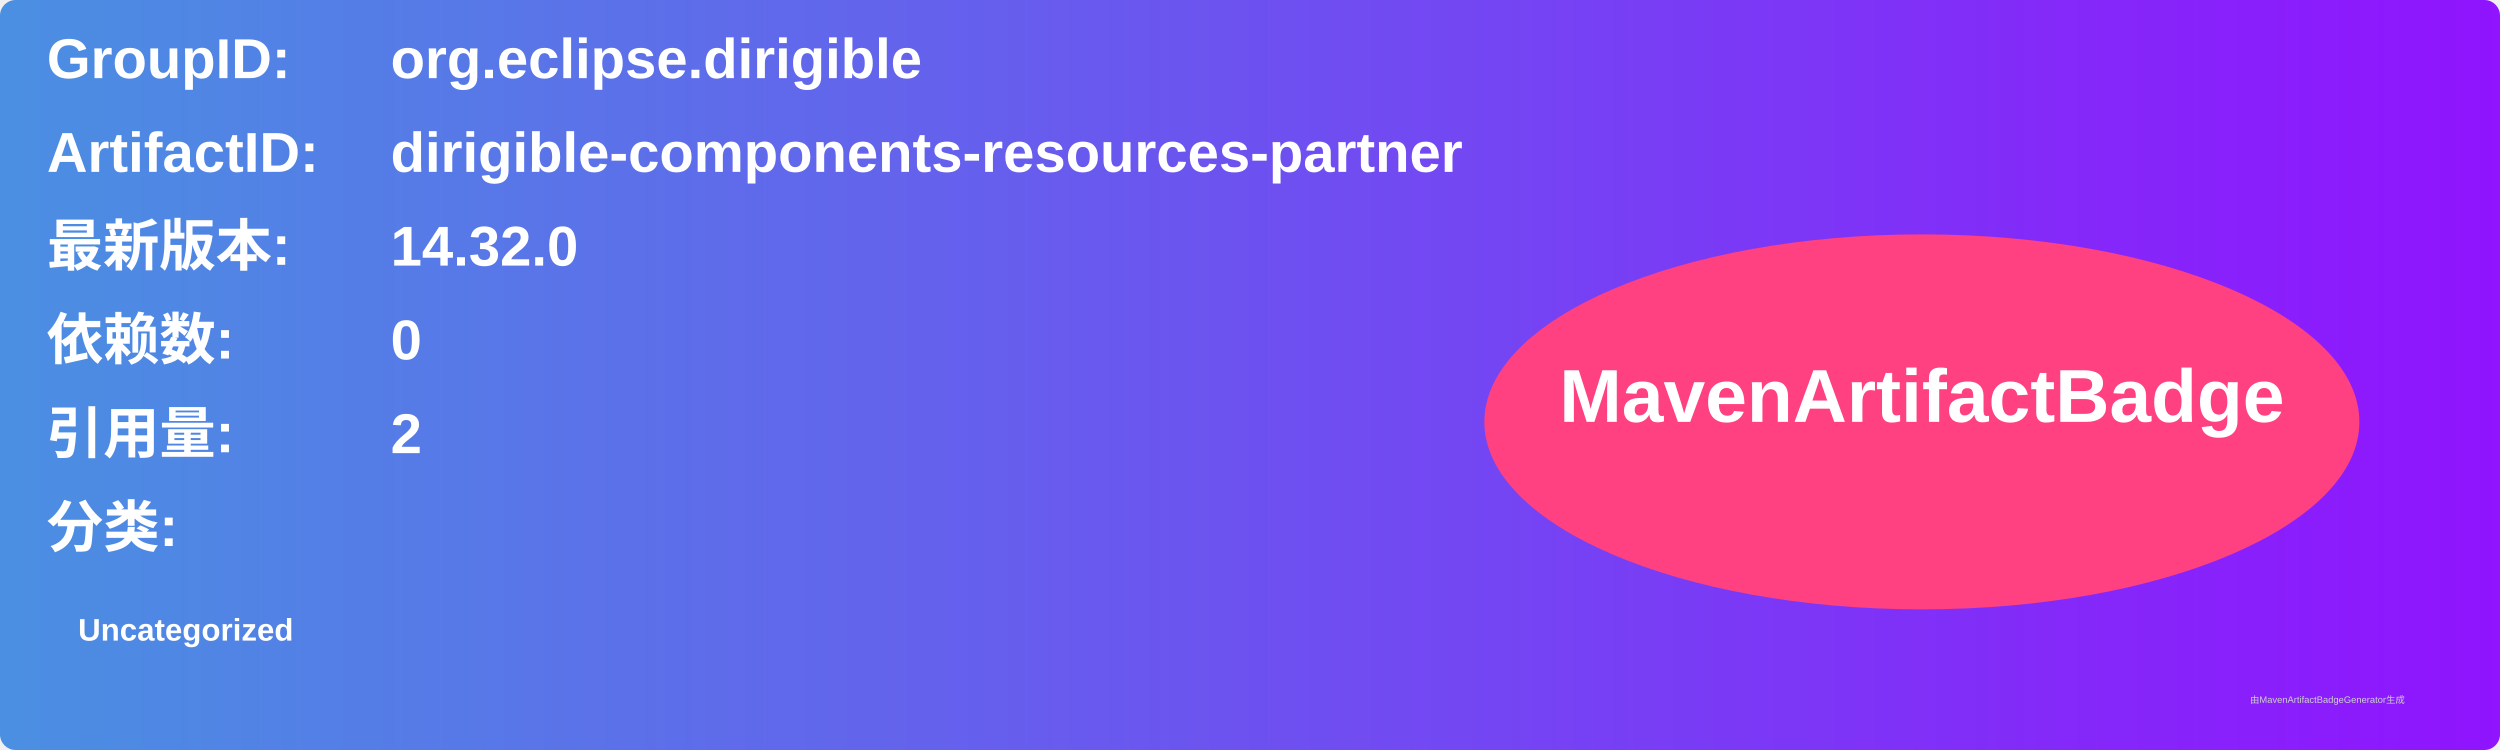
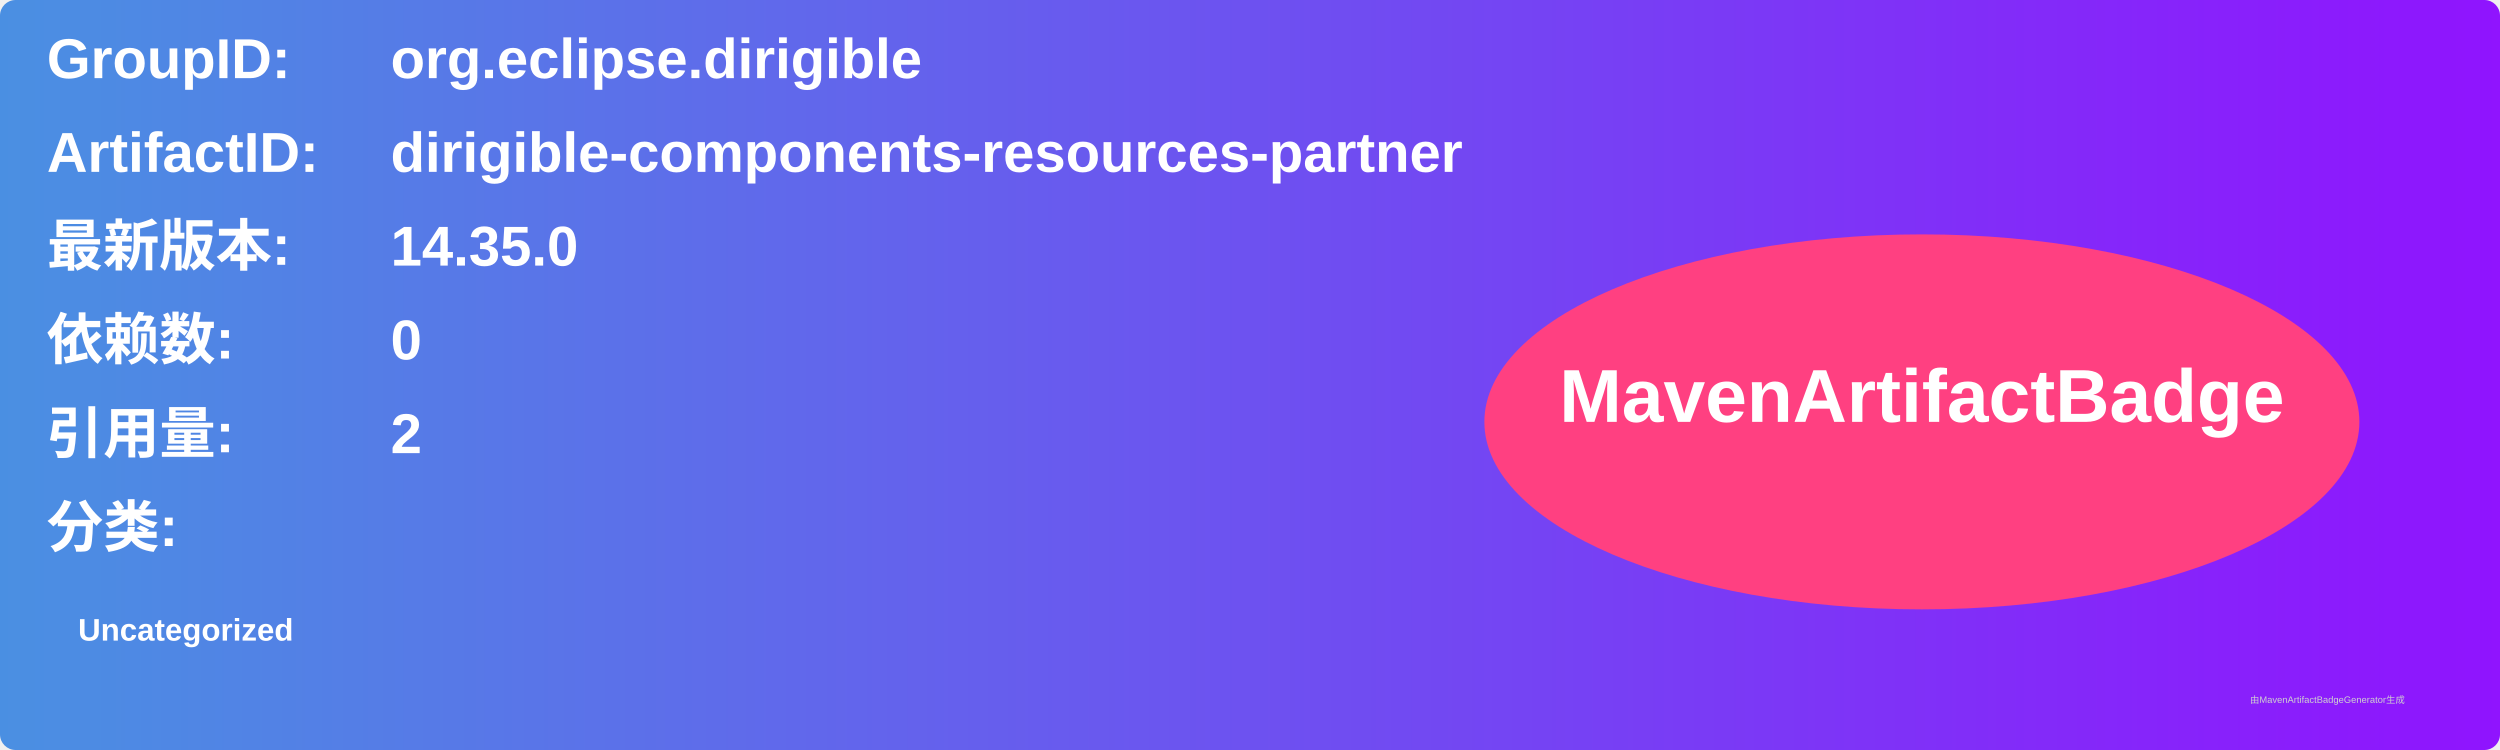
<svg xmlns="http://www.w3.org/2000/svg" width="800" height="240" viewBox="0 0 800 240">
  <linearGradient id="grad" x1="0%" y1="0%" x2="100%" y2="0%">
    <stop offset="0%" stop-color="#4a90e2" />
    <stop offset="100%" stop-color="#9013fe" />
  </linearGradient>
  <rect width="100%" height="100%" rx="5" ry="5" fill="url(#grad)" />
  <g transform="translate(15, 15)">
    <text x="0" y="10" font-family="Arial" font-size="18" fill="white" font-weight="bold" width="260">GroupID:</text>
    <text x="110" y="10" font-family="Arial" font-size="18" fill="white" font-weight="bold" width="460">org.eclipse.dirigible</text>
    <text x="0" y="40" font-family="Arial" font-size="18" fill="white" font-weight="bold" width="260">ArtifactID:</text>
    <text x="110" y="40" font-family="Arial" font-size="18" fill="white" font-weight="bold" width="460">dirigible-components-resources-partner</text>
    <text x="0" y="70" font-family="Arial" font-size="18" fill="white" font-weight="bold">最新版本:</text>
    <text x="110" y="70" font-family="Arial" font-size="18" fill="white" font-weight="bold">
-       <tspan font-weight="bold">14.32.0</tspan>
+       <tspan font-weight="bold">14.35.0</tspan>
    </text>
    <text x="0" y="100" font-family="Arial" font-size="18" fill="white" font-weight="bold">依赖数: </text>
    <text x="110" y="100" font-family="Arial" font-size="18" fill="white">
      <tspan font-weight="bold">0</tspan>
    </text>
    <text x="0" y="130" font-family="Arial" font-size="18" fill="white" font-weight="bold">引用量: </text>
    <text x="110" y="130" font-family="Arial" font-size="18" fill="white">
      <tspan font-weight="bold">2</tspan>
    </text>
    <text x="0" y="160" font-family="Arial" font-size="18" fill="white" font-weight="bold">分类:</text>
    <text x="10" y="190" font-family="Arial" font-size="10" fill="white">
      <tspan font-weight="bold">Uncategorized</tspan>
    </text>
    <ellipse cx="600" cy="120" rx="140" ry="60" fill="#ff4081" />
    <text x="600" y="120" text-anchor="middle" font-family="Arial" font-size="24" fill="white" font-weight="bold">MavenArtifactBadge</text>
  </g>
  <text x="720" y="225" font-family="Arial" font-size="3" fill="#d0d0d0">由MavenArtifactBadgeGenerator生成</text>
</svg>
